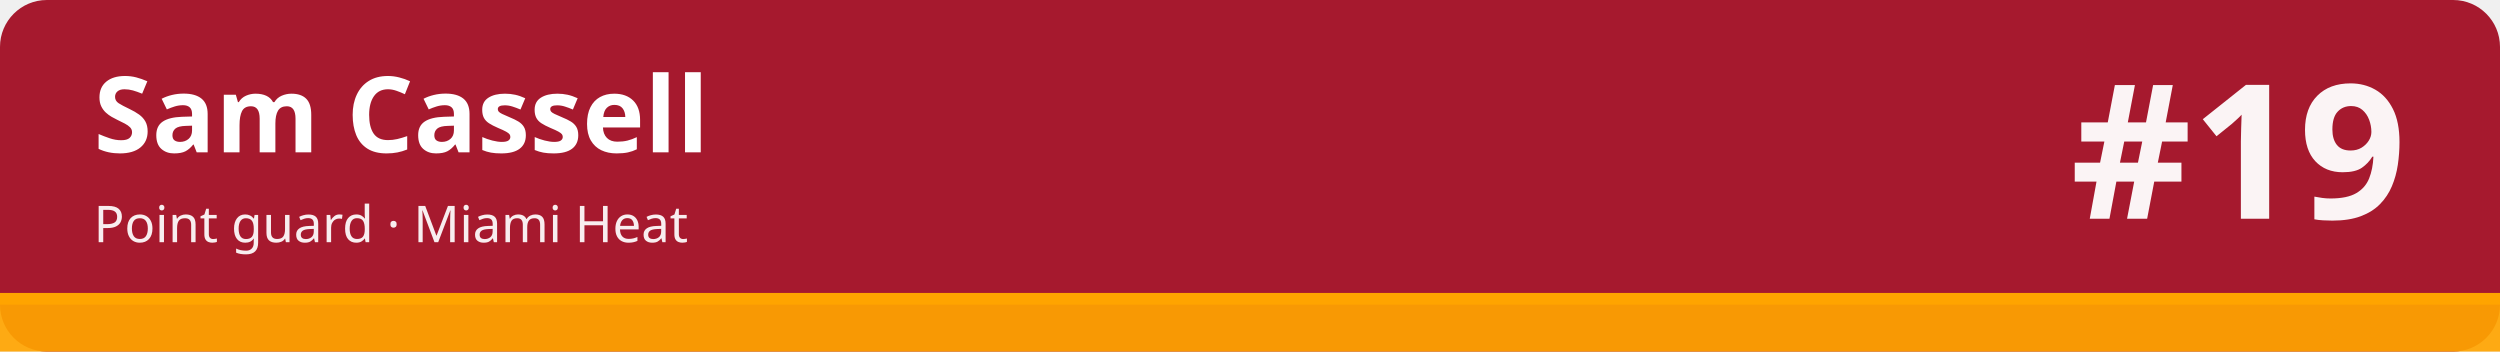
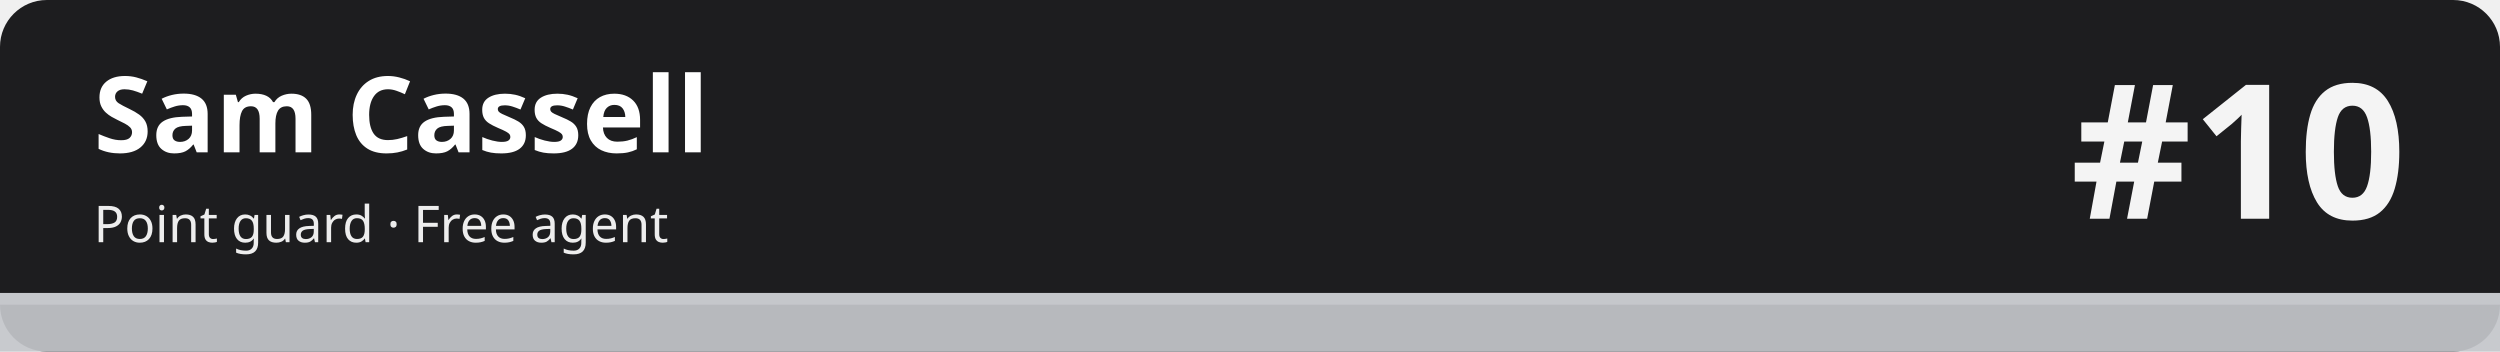
<svg xmlns="http://www.w3.org/2000/svg" width="1280" height="180" viewBox="0 0 1280 180" role="img" aria-labelledby="t d">
-   <rect width="1280" height="180" rx="24" fill="#a6192e" />
-   <rect x="0" y="150" width="1280" height="30" fill="#ffa400" fill-opacity=".92" />
-   <rect x="0" y="150" width="1280" height="6" fill="#ffa400" />
+   <rect width="1280" height="180" rx="24" fill="#1d1d1f" />
+   <rect x="0" y="150" width="1280" height="30" fill="#c5c7cb" fill-opacity=".92" />
+   <rect x="0" y="150" width="1280" height="6" fill="#c5c7cb" />
  <text x="48" y="78" font-family="sans-serif" font-size="54" font-weight="700" fill="#ffffff">Sam Cassell</text>
-   <text x="48" y="124" font-family="sans-serif" font-size="26" fill="#ffffff" fill-opacity=".92">Point guard · Miami Heat</text>
-   <text x="1232" y="112" font-family="sans-serif" font-size="96" font-weight="800" fill="#ffffff" fill-opacity=".95" text-anchor="end">#19</text>
+   <text x="48" y="124" font-family="sans-serif" font-size="26" fill="#ffffff" fill-opacity=".92">Point guard · Free agent</text>
+   <text x="1232" y="112" font-family="sans-serif" font-size="96" font-weight="800" fill="#ffffff" fill-opacity=".95" text-anchor="end">#10</text>
</svg>
